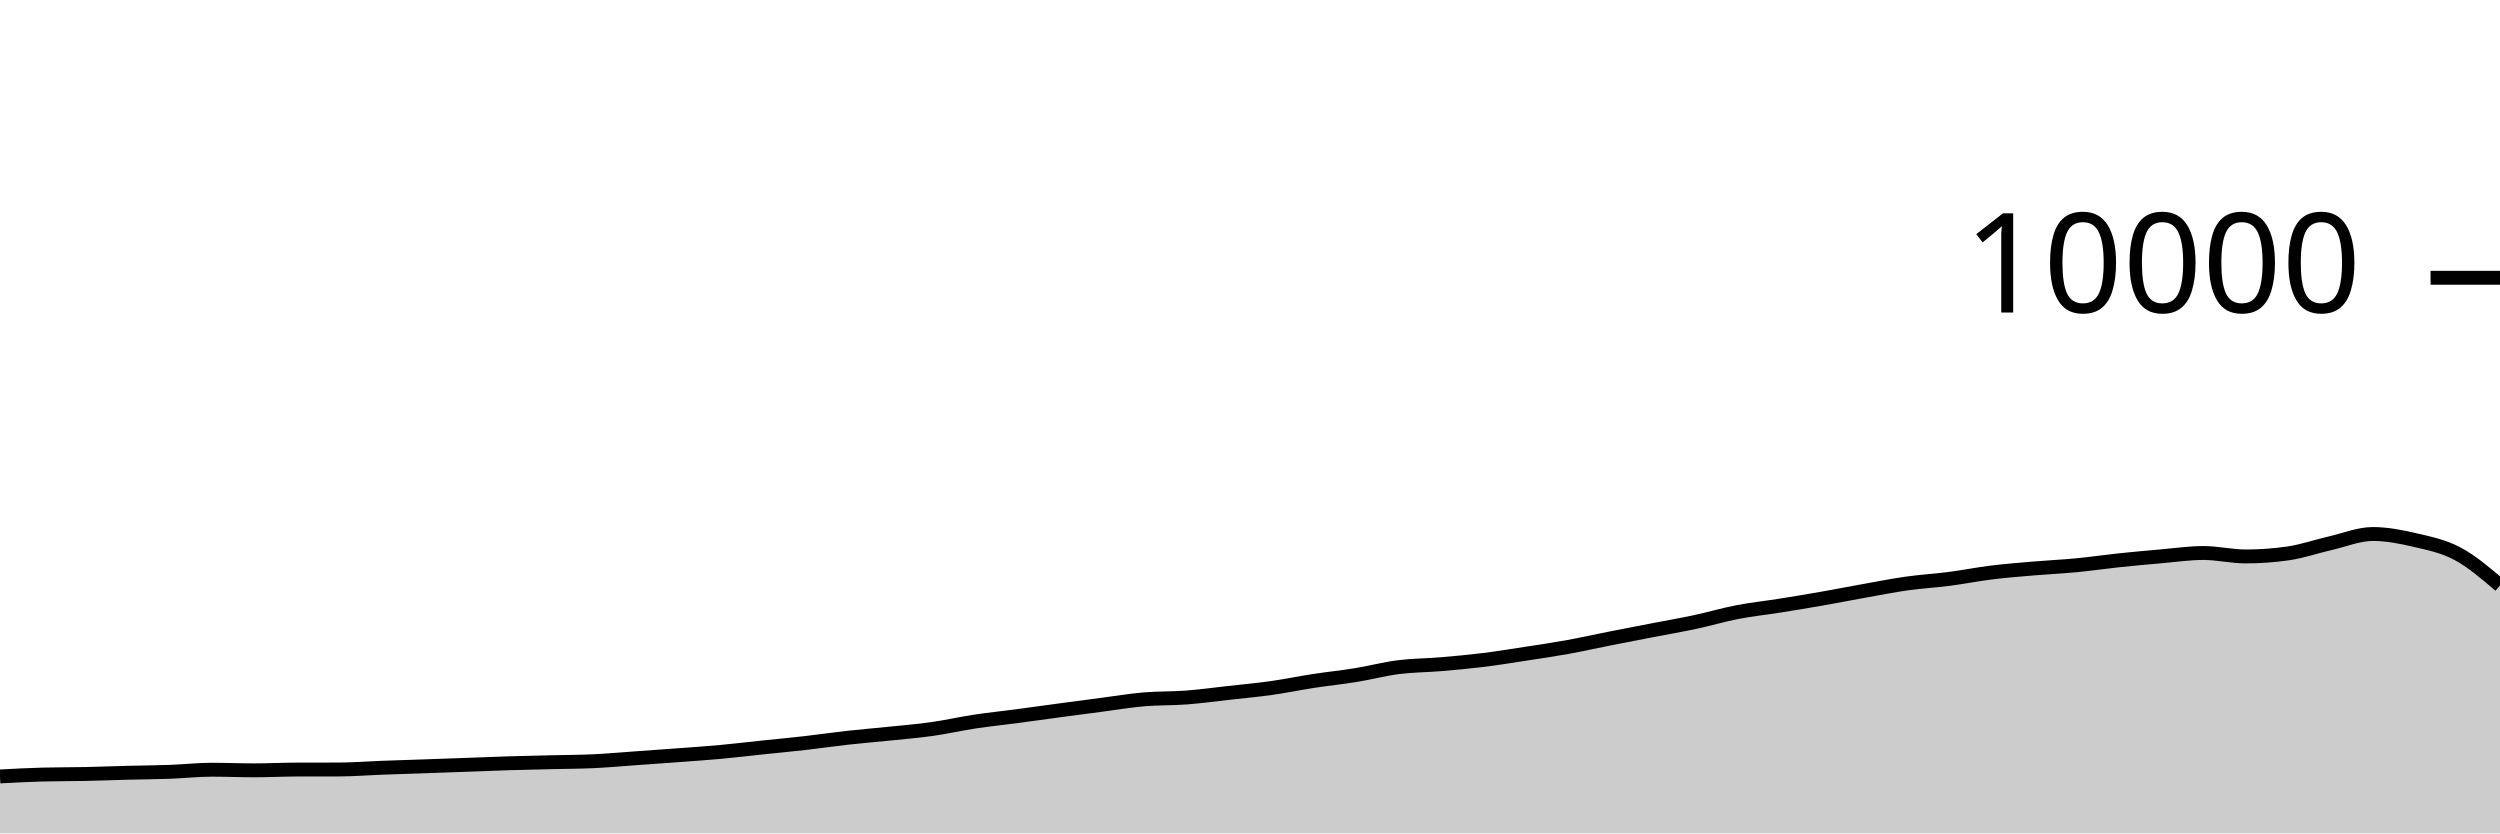
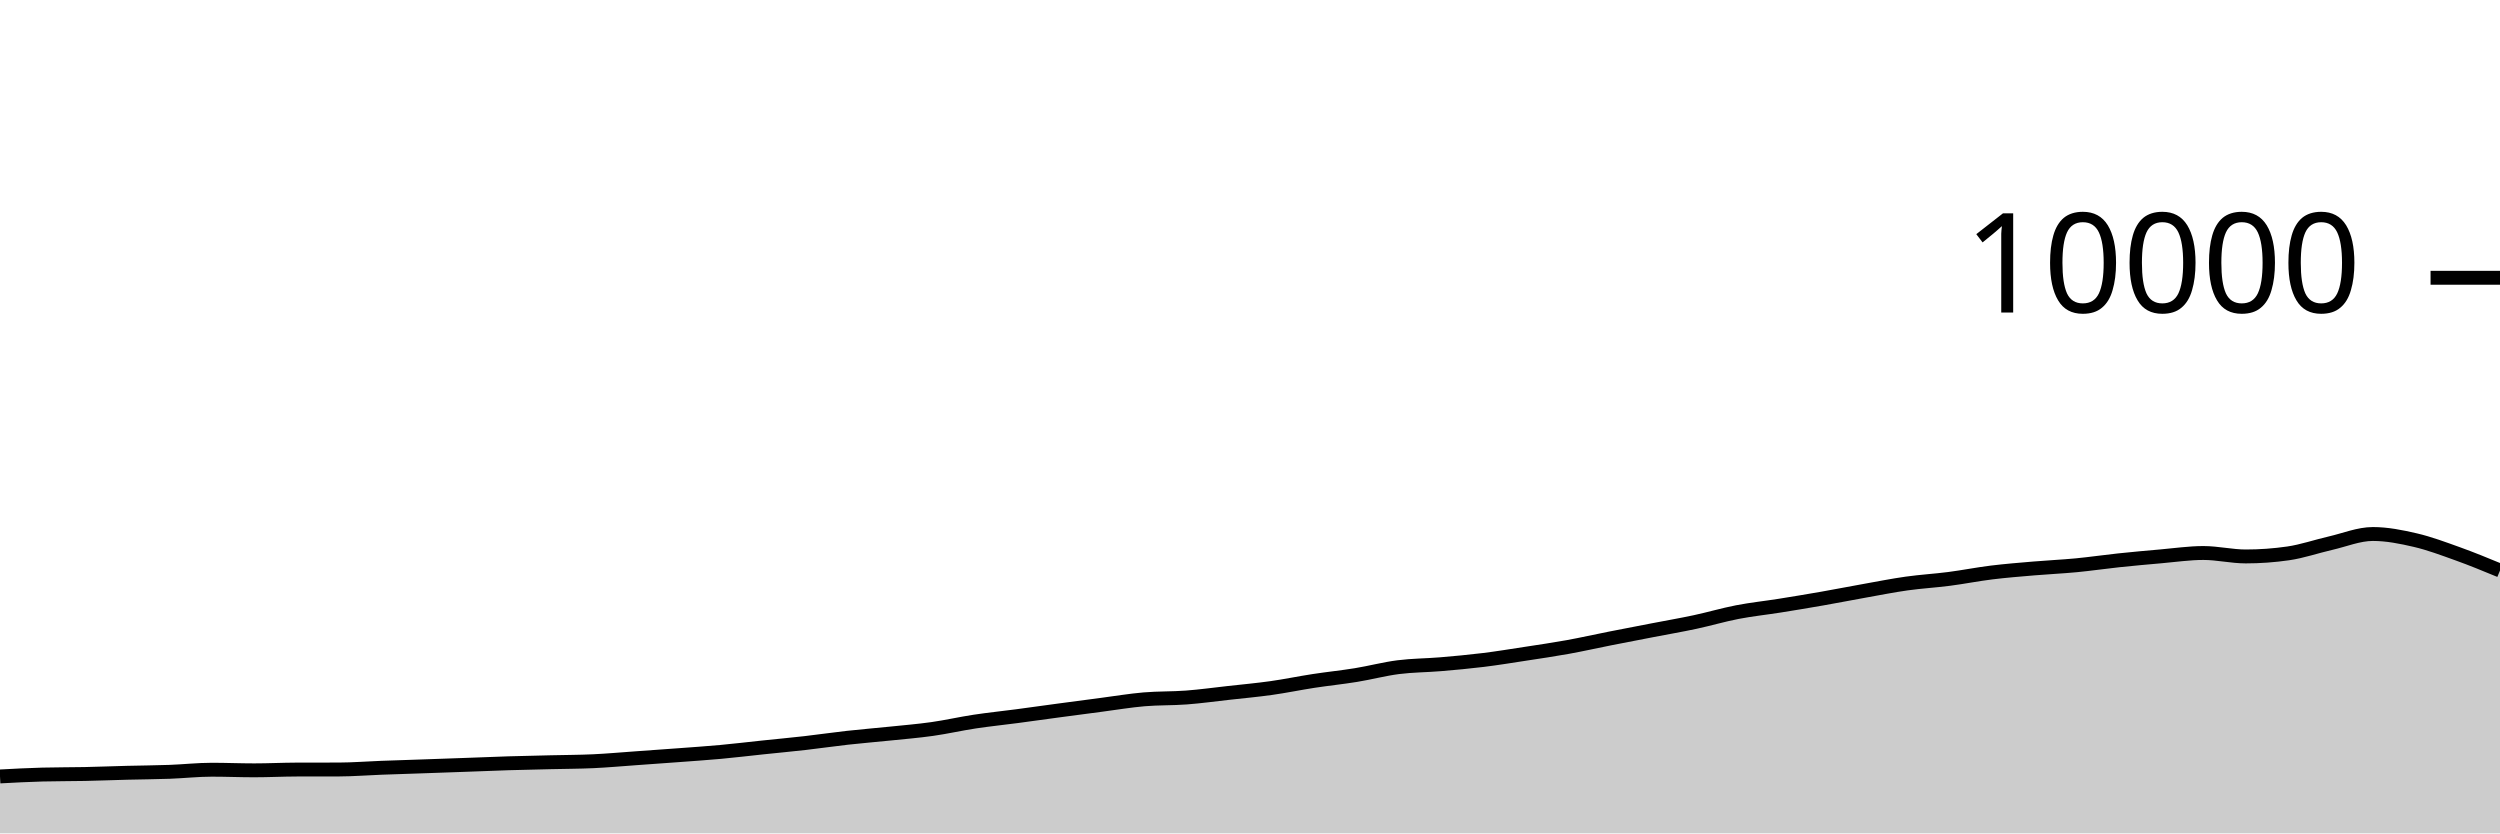
<svg xmlns="http://www.w3.org/2000/svg" viewBox="0 0 180 60">
  <g transform="translate(0,20)">
-     <path class="area" fill="rgba(0, 0, 0, 0.2)" d="M0,35.904C1.017,35.849,2.034,35.795,3.051,35.768C4.068,35.741,5.085,35.749,6.102,35.728C7.119,35.707,8.136,35.666,9.153,35.64C10.169,35.614,11.186,35.609,12.203,35.572C13.22,35.535,14.237,35.42,15.254,35.42C16.271,35.42,17.288,35.464,18.305,35.464C19.322,35.464,20.339,35.411,21.356,35.408C22.373,35.405,23.39,35.407,24.407,35.404C25.424,35.401,26.441,35.318,27.458,35.28C28.475,35.242,29.492,35.211,30.508,35.176C31.525,35.141,32.542,35.105,33.559,35.068C34.576,35.031,35.593,34.987,36.61,34.956C37.627,34.925,38.644,34.905,39.661,34.88C40.678,34.855,41.695,34.855,42.712,34.808C43.729,34.761,44.746,34.668,45.763,34.596C46.78,34.524,47.797,34.452,48.814,34.376C49.831,34.3,50.847,34.233,51.864,34.14C52.881,34.047,53.898,33.923,54.915,33.816C55.932,33.709,56.949,33.616,57.966,33.5C58.983,33.384,60,33.233,61.017,33.12C62.034,33.007,63.051,32.925,64.068,32.82C65.085,32.715,66.102,32.632,67.119,32.488C68.136,32.344,69.153,32.11,70.169,31.956C71.186,31.802,72.203,31.699,73.22,31.564C74.237,31.429,75.254,31.285,76.271,31.148C77.288,31.011,78.305,30.877,79.322,30.744C80.339,30.611,81.356,30.439,82.373,30.352C83.39,30.265,84.407,30.297,85.424,30.22C86.441,30.143,87.458,30.001,88.475,29.888C89.492,29.775,90.508,29.683,91.525,29.54C92.542,29.397,93.559,29.184,94.576,29.028C95.593,28.872,96.61,28.769,97.627,28.604C98.644,28.439,99.661,28.166,100.678,28.036C101.695,27.906,102.712,27.91,103.729,27.824C104.746,27.738,105.763,27.645,106.78,27.52C107.797,27.395,108.814,27.228,109.831,27.072C110.847,26.916,111.864,26.768,112.881,26.584C113.898,26.4,114.915,26.169,115.932,25.968C116.949,25.767,117.966,25.573,118.983,25.376C120,25.179,121.017,25.005,122.034,24.788C123.051,24.571,124.068,24.269,125.085,24.072C126.102,23.875,127.119,23.77,128.136,23.608C129.153,23.446,130.169,23.278,131.186,23.1C132.203,22.922,133.22,22.721,134.237,22.54C135.254,22.359,136.271,22.155,137.288,22.012C138.305,21.869,139.322,21.812,140.339,21.68C141.356,21.548,142.373,21.345,143.39,21.22C144.407,21.095,145.424,21.015,146.441,20.928C147.458,20.841,148.475,20.797,149.492,20.7C150.508,20.603,151.525,20.451,152.542,20.344C153.559,20.237,154.576,20.144,155.593,20.056C156.61,19.968,157.627,19.816,158.644,19.816C159.661,19.816,160.678,20.064,161.695,20.064C162.712,20.064,163.729,19.991,164.746,19.844C165.763,19.697,166.78,19.341,167.797,19.108C168.814,18.875,169.831,18.448,170.847,18.448C171.864,18.448,172.881,18.651,173.898,18.888C174.915,19.125,175.932,19.328,176.949,19.872C177.966,20.416,178.983,21.284,180,22.152L180,40C178.983,40,177.966,40,176.949,40C175.932,40,174.915,40,173.898,40C172.881,40,171.864,40,170.847,40C169.831,40,168.814,40,167.797,40C166.78,40,165.763,40,164.746,40C163.729,40,162.712,40,161.695,40C160.678,40,159.661,40,158.644,40C157.627,40,156.61,40,155.593,40C154.576,40,153.559,40,152.542,40C151.525,40,150.508,40,149.492,40C148.475,40,147.458,40,146.441,40C145.424,40,144.407,40,143.39,40C142.373,40,141.356,40,140.339,40C139.322,40,138.305,40,137.288,40C136.271,40,135.254,40,134.237,40C133.22,40,132.203,40,131.186,40C130.169,40,129.153,40,128.136,40C127.119,40,126.102,40,125.085,40C124.068,40,123.051,40,122.034,40C121.017,40,120,40,118.983,40C117.966,40,116.949,40,115.932,40C114.915,40,113.898,40,112.881,40C111.864,40,110.847,40,109.831,40C108.814,40,107.797,40,106.78,40C105.763,40,104.746,40,103.729,40C102.712,40,101.695,40,100.678,40C99.661,40,98.644,40,97.627,40C96.61,40,95.593,40,94.576,40C93.559,40,92.542,40,91.525,40C90.508,40,89.492,40,88.475,40C87.458,40,86.441,40,85.424,40C84.407,40,83.39,40,82.373,40C81.356,40,80.339,40,79.322,40C78.305,40,77.288,40,76.271,40C75.254,40,74.237,40,73.22,40C72.203,40,71.186,40,70.169,40C69.153,40,68.136,40,67.119,40C66.102,40,65.085,40,64.068,40C63.051,40,62.034,40,61.017,40C60,40,58.983,40,57.966,40C56.949,40,55.932,40,54.915,40C53.898,40,52.881,40,51.864,40C50.847,40,49.831,40,48.814,40C47.797,40,46.78,40,45.763,40C44.746,40,43.729,40,42.712,40C41.695,40,40.678,40,39.661,40C38.644,40,37.627,40,36.61,40C35.593,40,34.576,40,33.559,40C32.542,40,31.525,40,30.508,40C29.492,40,28.475,40,27.458,40C26.441,40,25.424,40,24.407,40C23.39,40,22.373,40,21.356,40C20.339,40,19.322,40,18.305,40C17.288,40,16.271,40,15.254,40C14.237,40,13.22,40,12.203,40C11.186,40,10.169,40,9.153,40C8.136,40,7.119,40,6.102,40C5.085,40,4.068,40,3.051,40C2.034,40,1.017,40,0,40Z" />
-     <path class="line" stroke="black" fill="none" d="M0,35.904C1.017,35.849,2.034,35.795,3.051,35.768C4.068,35.741,5.085,35.749,6.102,35.728C7.119,35.707,8.136,35.666,9.153,35.64C10.169,35.614,11.186,35.609,12.203,35.572C13.22,35.535,14.237,35.42,15.254,35.42C16.271,35.42,17.288,35.464,18.305,35.464C19.322,35.464,20.339,35.411,21.356,35.408C22.373,35.405,23.39,35.407,24.407,35.404C25.424,35.401,26.441,35.318,27.458,35.28C28.475,35.242,29.492,35.211,30.508,35.176C31.525,35.141,32.542,35.105,33.559,35.068C34.576,35.031,35.593,34.987,36.61,34.956C37.627,34.925,38.644,34.905,39.661,34.88C40.678,34.855,41.695,34.855,42.712,34.808C43.729,34.761,44.746,34.668,45.763,34.596C46.78,34.524,47.797,34.452,48.814,34.376C49.831,34.3,50.847,34.233,51.864,34.14C52.881,34.047,53.898,33.923,54.915,33.816C55.932,33.709,56.949,33.616,57.966,33.5C58.983,33.384,60,33.233,61.017,33.12C62.034,33.007,63.051,32.925,64.068,32.82C65.085,32.715,66.102,32.632,67.119,32.488C68.136,32.344,69.153,32.11,70.169,31.956C71.186,31.802,72.203,31.699,73.22,31.564C74.237,31.429,75.254,31.285,76.271,31.148C77.288,31.011,78.305,30.877,79.322,30.744C80.339,30.611,81.356,30.439,82.373,30.352C83.39,30.265,84.407,30.297,85.424,30.22C86.441,30.143,87.458,30.001,88.475,29.888C89.492,29.775,90.508,29.683,91.525,29.54C92.542,29.397,93.559,29.184,94.576,29.028C95.593,28.872,96.61,28.769,97.627,28.604C98.644,28.439,99.661,28.166,100.678,28.036C101.695,27.906,102.712,27.91,103.729,27.824C104.746,27.738,105.763,27.645,106.78,27.52C107.797,27.395,108.814,27.228,109.831,27.072C110.847,26.916,111.864,26.768,112.881,26.584C113.898,26.4,114.915,26.169,115.932,25.968C116.949,25.767,117.966,25.573,118.983,25.376C120,25.179,121.017,25.005,122.034,24.788C123.051,24.571,124.068,24.269,125.085,24.072C126.102,23.875,127.119,23.77,128.136,23.608C129.153,23.446,130.169,23.278,131.186,23.1C132.203,22.922,133.22,22.721,134.237,22.54C135.254,22.359,136.271,22.155,137.288,22.012C138.305,21.869,139.322,21.812,140.339,21.68C141.356,21.548,142.373,21.345,143.39,21.22C144.407,21.095,145.424,21.015,146.441,20.928C147.458,20.841,148.475,20.797,149.492,20.7C150.508,20.603,151.525,20.451,152.542,20.344C153.559,20.237,154.576,20.144,155.593,20.056C156.61,19.968,157.627,19.816,158.644,19.816C159.661,19.816,160.678,20.064,161.695,20.064C162.712,20.064,163.729,19.991,164.746,19.844C165.763,19.697,166.78,19.341,167.797,19.108C168.814,18.875,169.831,18.448,170.847,18.448C171.864,18.448,172.881,18.651,173.898,18.888C174.915,19.125,175.932,19.328,176.949,19.872C177.966,20.416,178.983,21.284,180,22.152" />
+     <path class="area" fill="rgba(0, 0, 0, 0.2)" d="M0,35.904C1.017,35.849,2.034,35.795,3.051,35.768C4.068,35.741,5.085,35.749,6.102,35.728C7.119,35.707,8.136,35.666,9.153,35.64C10.169,35.614,11.186,35.609,12.203,35.572C13.22,35.535,14.237,35.42,15.254,35.42C16.271,35.42,17.288,35.464,18.305,35.464C19.322,35.464,20.339,35.411,21.356,35.408C22.373,35.405,23.39,35.407,24.407,35.404C25.424,35.401,26.441,35.318,27.458,35.28C28.475,35.242,29.492,35.211,30.508,35.176C31.525,35.141,32.542,35.105,33.559,35.068C34.576,35.031,35.593,34.987,36.61,34.956C37.627,34.925,38.644,34.905,39.661,34.88C40.678,34.855,41.695,34.855,42.712,34.808C43.729,34.761,44.746,34.668,45.763,34.596C46.78,34.524,47.797,34.452,48.814,34.376C49.831,34.3,50.847,34.233,51.864,34.14C52.881,34.047,53.898,33.923,54.915,33.816C55.932,33.709,56.949,33.616,57.966,33.5C58.983,33.384,60,33.233,61.017,33.12C62.034,33.007,63.051,32.925,64.068,32.82C65.085,32.715,66.102,32.632,67.119,32.488C68.136,32.344,69.153,32.11,70.169,31.956C71.186,31.802,72.203,31.699,73.22,31.564C74.237,31.429,75.254,31.285,76.271,31.148C77.288,31.011,78.305,30.877,79.322,30.744C80.339,30.611,81.356,30.439,82.373,30.352C83.39,30.265,84.407,30.297,85.424,30.22C86.441,30.143,87.458,30.001,88.475,29.888C89.492,29.775,90.508,29.683,91.525,29.54C92.542,29.397,93.559,29.184,94.576,29.028C95.593,28.872,96.61,28.769,97.627,28.604C98.644,28.439,99.661,28.166,100.678,28.036C101.695,27.906,102.712,27.91,103.729,27.824C104.746,27.738,105.763,27.645,106.78,27.52C107.797,27.395,108.814,27.228,109.831,27.072C110.847,26.916,111.864,26.768,112.881,26.584C113.898,26.4,114.915,26.169,115.932,25.968C116.949,25.767,117.966,25.573,118.983,25.376C120,25.179,121.017,25.005,122.034,24.788C123.051,24.571,124.068,24.269,125.085,24.072C126.102,23.875,127.119,23.77,128.136,23.608C129.153,23.446,130.169,23.278,131.186,23.1C132.203,22.922,133.22,22.721,134.237,22.54C135.254,22.359,136.271,22.155,137.288,22.012C138.305,21.869,139.322,21.812,140.339,21.68C141.356,21.548,142.373,21.345,143.39,21.22C144.407,21.095,145.424,21.015,146.441,20.928C147.458,20.841,148.475,20.797,149.492,20.7C150.508,20.603,151.525,20.451,152.542,20.344C153.559,20.237,154.576,20.144,155.593,20.056C156.61,19.968,157.627,19.816,158.644,19.816C159.661,19.816,160.678,20.064,161.695,20.064C162.712,20.064,163.729,19.991,164.746,19.844C165.763,19.697,166.78,19.341,167.797,19.108C168.814,18.875,169.831,18.448,170.847,18.448C171.864,18.448,172.881,18.651,173.898,18.888C174.915,19.125,175.932,19.507,176.949,19.872C177.966,20.237,178.983,20.656,180,21.076L180,40C178.983,40,177.966,40,176.949,40C175.932,40,174.915,40,173.898,40C172.881,40,171.864,40,170.847,40C169.831,40,168.814,40,167.797,40C166.78,40,165.763,40,164.746,40C163.729,40,162.712,40,161.695,40C160.678,40,159.661,40,158.644,40C157.627,40,156.61,40,155.593,40C154.576,40,153.559,40,152.542,40C151.525,40,150.508,40,149.492,40C148.475,40,147.458,40,146.441,40C145.424,40,144.407,40,143.39,40C142.373,40,141.356,40,140.339,40C139.322,40,138.305,40,137.288,40C136.271,40,135.254,40,134.237,40C133.22,40,132.203,40,131.186,40C130.169,40,129.153,40,128.136,40C127.119,40,126.102,40,125.085,40C124.068,40,123.051,40,122.034,40C121.017,40,120,40,118.983,40C117.966,40,116.949,40,115.932,40C114.915,40,113.898,40,112.881,40C111.864,40,110.847,40,109.831,40C108.814,40,107.797,40,106.78,40C105.763,40,104.746,40,103.729,40C102.712,40,101.695,40,100.678,40C99.661,40,98.644,40,97.627,40C96.61,40,95.593,40,94.576,40C93.559,40,92.542,40,91.525,40C90.508,40,89.492,40,88.475,40C87.458,40,86.441,40,85.424,40C84.407,40,83.39,40,82.373,40C81.356,40,80.339,40,79.322,40C78.305,40,77.288,40,76.271,40C75.254,40,74.237,40,73.22,40C72.203,40,71.186,40,70.169,40C69.153,40,68.136,40,67.119,40C66.102,40,65.085,40,64.068,40C63.051,40,62.034,40,61.017,40C60,40,58.983,40,57.966,40C56.949,40,55.932,40,54.915,40C53.898,40,52.881,40,51.864,40C50.847,40,49.831,40,48.814,40C47.797,40,46.78,40,45.763,40C44.746,40,43.729,40,42.712,40C41.695,40,40.678,40,39.661,40C38.644,40,37.627,40,36.61,40C35.593,40,34.576,40,33.559,40C32.542,40,31.525,40,30.508,40C29.492,40,28.475,40,27.458,40C26.441,40,25.424,40,24.407,40C23.39,40,22.373,40,21.356,40C20.339,40,19.322,40,18.305,40C17.288,40,16.271,40,15.254,40C14.237,40,13.22,40,12.203,40C11.186,40,10.169,40,9.153,40C8.136,40,7.119,40,6.102,40C5.085,40,4.068,40,3.051,40C2.034,40,1.017,40,0,40Z" />
+     <path class="line" stroke="black" fill="none" d="M0,35.904C1.017,35.849,2.034,35.795,3.051,35.768C4.068,35.741,5.085,35.749,6.102,35.728C7.119,35.707,8.136,35.666,9.153,35.64C10.169,35.614,11.186,35.609,12.203,35.572C13.22,35.535,14.237,35.42,15.254,35.42C16.271,35.42,17.288,35.464,18.305,35.464C19.322,35.464,20.339,35.411,21.356,35.408C22.373,35.405,23.39,35.407,24.407,35.404C25.424,35.401,26.441,35.318,27.458,35.28C28.475,35.242,29.492,35.211,30.508,35.176C31.525,35.141,32.542,35.105,33.559,35.068C34.576,35.031,35.593,34.987,36.61,34.956C37.627,34.925,38.644,34.905,39.661,34.88C40.678,34.855,41.695,34.855,42.712,34.808C43.729,34.761,44.746,34.668,45.763,34.596C46.78,34.524,47.797,34.452,48.814,34.376C49.831,34.3,50.847,34.233,51.864,34.14C52.881,34.047,53.898,33.923,54.915,33.816C55.932,33.709,56.949,33.616,57.966,33.5C58.983,33.384,60,33.233,61.017,33.12C62.034,33.007,63.051,32.925,64.068,32.82C65.085,32.715,66.102,32.632,67.119,32.488C68.136,32.344,69.153,32.11,70.169,31.956C71.186,31.802,72.203,31.699,73.22,31.564C74.237,31.429,75.254,31.285,76.271,31.148C77.288,31.011,78.305,30.877,79.322,30.744C80.339,30.611,81.356,30.439,82.373,30.352C83.39,30.265,84.407,30.297,85.424,30.22C86.441,30.143,87.458,30.001,88.475,29.888C89.492,29.775,90.508,29.683,91.525,29.54C92.542,29.397,93.559,29.184,94.576,29.028C95.593,28.872,96.61,28.769,97.627,28.604C98.644,28.439,99.661,28.166,100.678,28.036C101.695,27.906,102.712,27.91,103.729,27.824C104.746,27.738,105.763,27.645,106.78,27.52C107.797,27.395,108.814,27.228,109.831,27.072C110.847,26.916,111.864,26.768,112.881,26.584C113.898,26.4,114.915,26.169,115.932,25.968C116.949,25.767,117.966,25.573,118.983,25.376C120,25.179,121.017,25.005,122.034,24.788C123.051,24.571,124.068,24.269,125.085,24.072C126.102,23.875,127.119,23.77,128.136,23.608C129.153,23.446,130.169,23.278,131.186,23.1C132.203,22.922,133.22,22.721,134.237,22.54C135.254,22.359,136.271,22.155,137.288,22.012C138.305,21.869,139.322,21.812,140.339,21.68C141.356,21.548,142.373,21.345,143.39,21.22C144.407,21.095,145.424,21.015,146.441,20.928C147.458,20.841,148.475,20.797,149.492,20.7C150.508,20.603,151.525,20.451,152.542,20.344C153.559,20.237,154.576,20.144,155.593,20.056C156.61,19.968,157.627,19.816,158.644,19.816C159.661,19.816,160.678,20.064,161.695,20.064C162.712,20.064,163.729,19.991,164.746,19.844C165.763,19.697,166.78,19.341,167.797,19.108C168.814,18.875,169.831,18.448,170.847,18.448C171.864,18.448,172.881,18.651,173.898,18.888C174.915,19.125,175.932,19.507,176.949,19.872C177.966,20.237,178.983,20.656,180,21.076" />
    <path class="axis-ceiling" stroke-width="1" stroke="black" fill="none" d="M175,0L180,0" />
    <text class="axis-ceiling-label" font-family="sans-serif" text-anchor="end" font-size="10px" x="170" y="2.5">10000</text>
  </g>
</svg>
